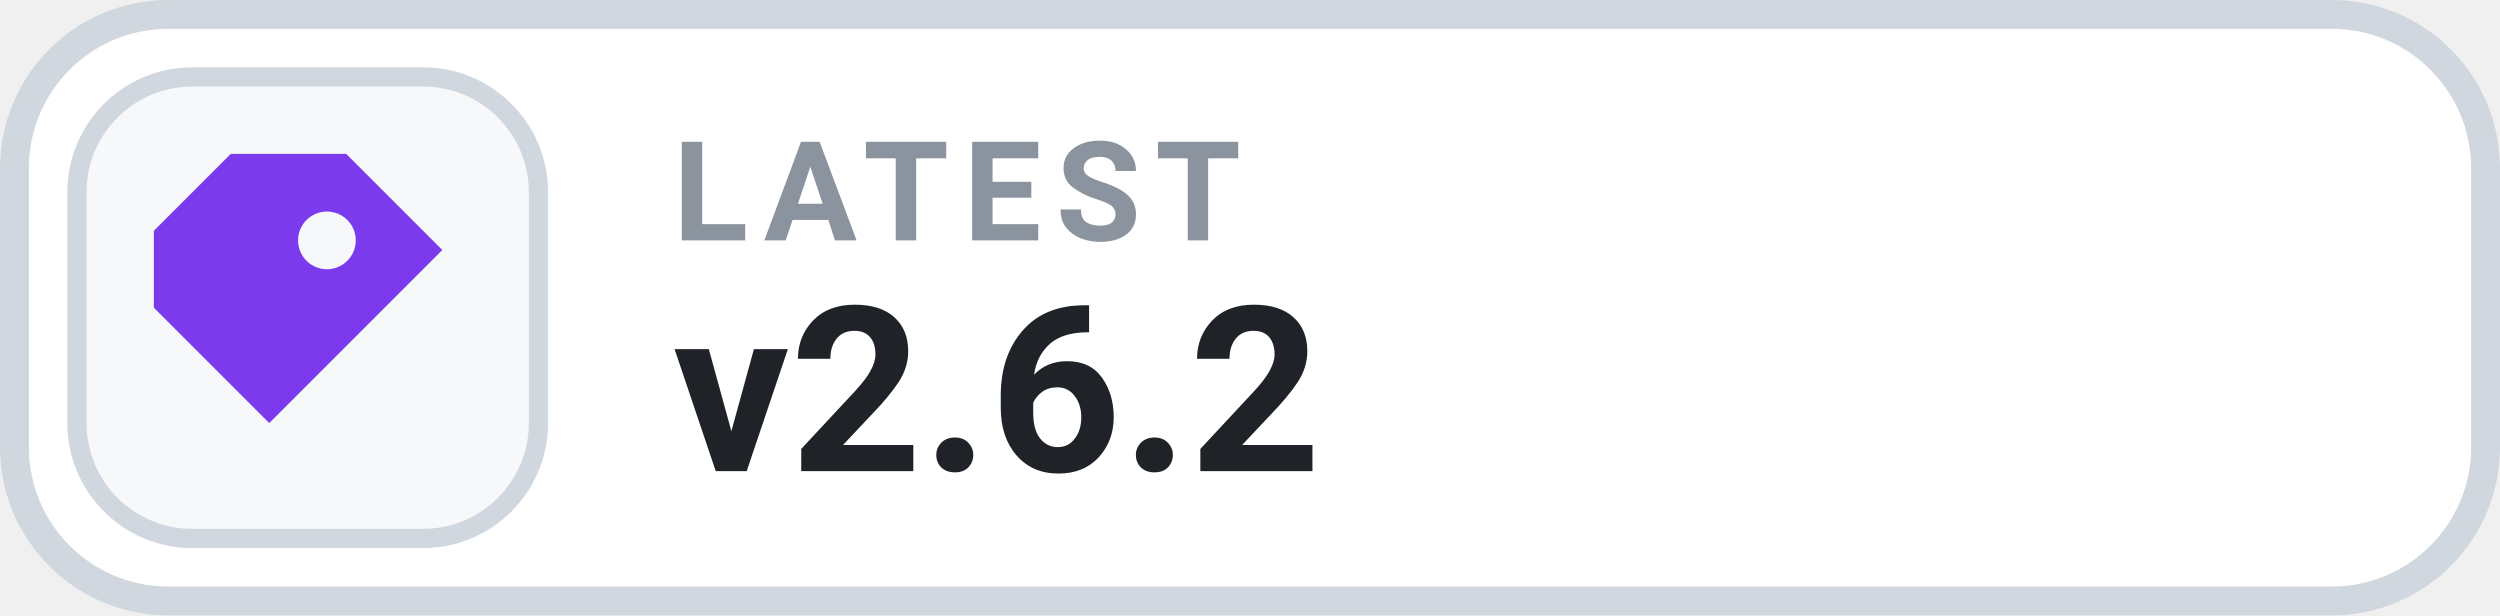
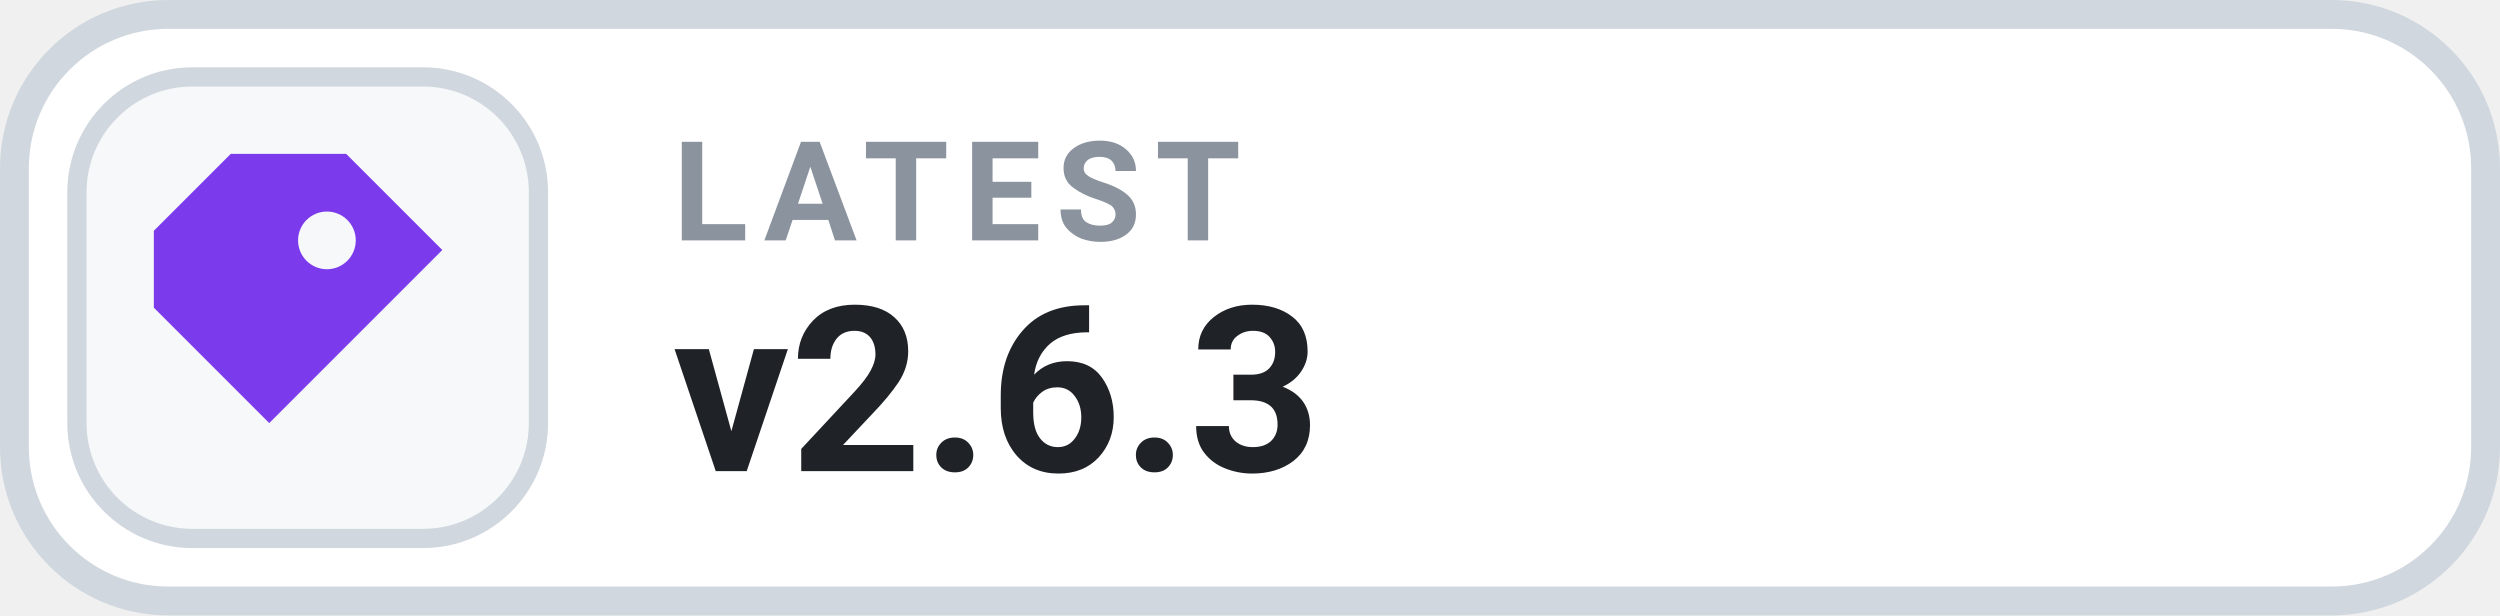
- <svg xmlns="http://www.w3.org/2000/svg" width="130" height="32" viewBox="0 0 130 32" role="img" aria-label="LATEST v2.6.2">
+ <svg xmlns="http://www.w3.org/2000/svg" width="130" height="32" viewBox="0 0 130 32" role="img" aria-label="LATEST v2.6.3">
  <rect x=".75" y=".75" width="128.5" height="30.5" rx="8" fill="#FFFFFF" stroke="#D0D7DE" stroke-width="1.5" />
  <rect x="4" y="4" width="24" height="24" rx="6" fill="#F6F8FA" stroke="#D0D7DE" stroke-width="1" />
  <g transform="translate(16 16)" style="color:#7C3AED;">
    <path d="M-4 -8 h6 l5 5 -9 9 -6 -6 v-4 Z M1 -5 a1.5 1.5 0 1 0 0 3 A1.5 1.5 0 0 0 1 -5 Z" fill="currentColor" />
  </g>
  <text x="35" y="12.5" fill="#8B949E" font-family="-apple-system,BlinkMacSystemFont,'Segoe UI',Roboto,Helvetica,Arial,sans-serif" font-size="7.2" font-weight="700" letter-spacing=".75">LATEST</text>
-   <text x="35" y="24.5" fill="#1F2328" font-family="-apple-system,BlinkMacSystemFont,'Segoe UI',Roboto,Helvetica,Arial,sans-serif" font-size="12" font-weight="700">v2.6.2</text>
+   <text x="35" y="24.5" fill="#1F2328" font-family="-apple-system,BlinkMacSystemFont,'Segoe UI',Roboto,Helvetica,Arial,sans-serif" font-size="12" font-weight="700">v2.6.3</text>
</svg>
